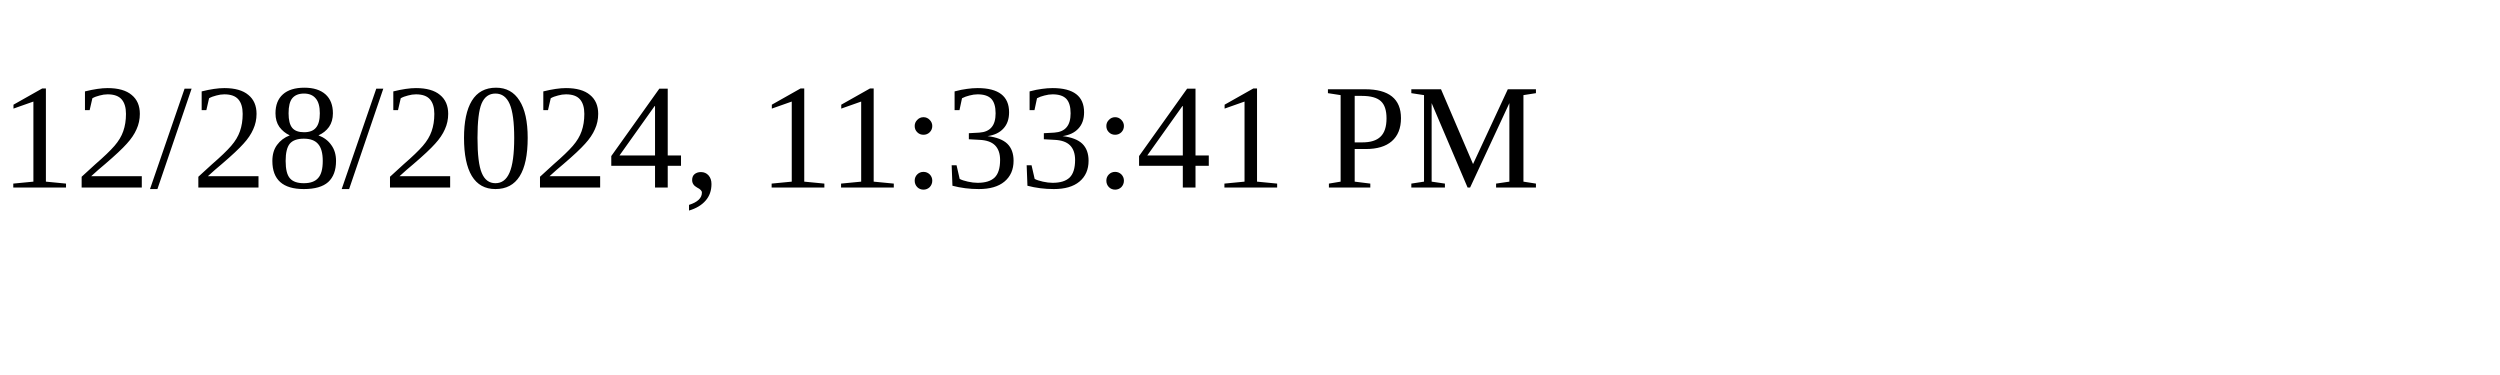
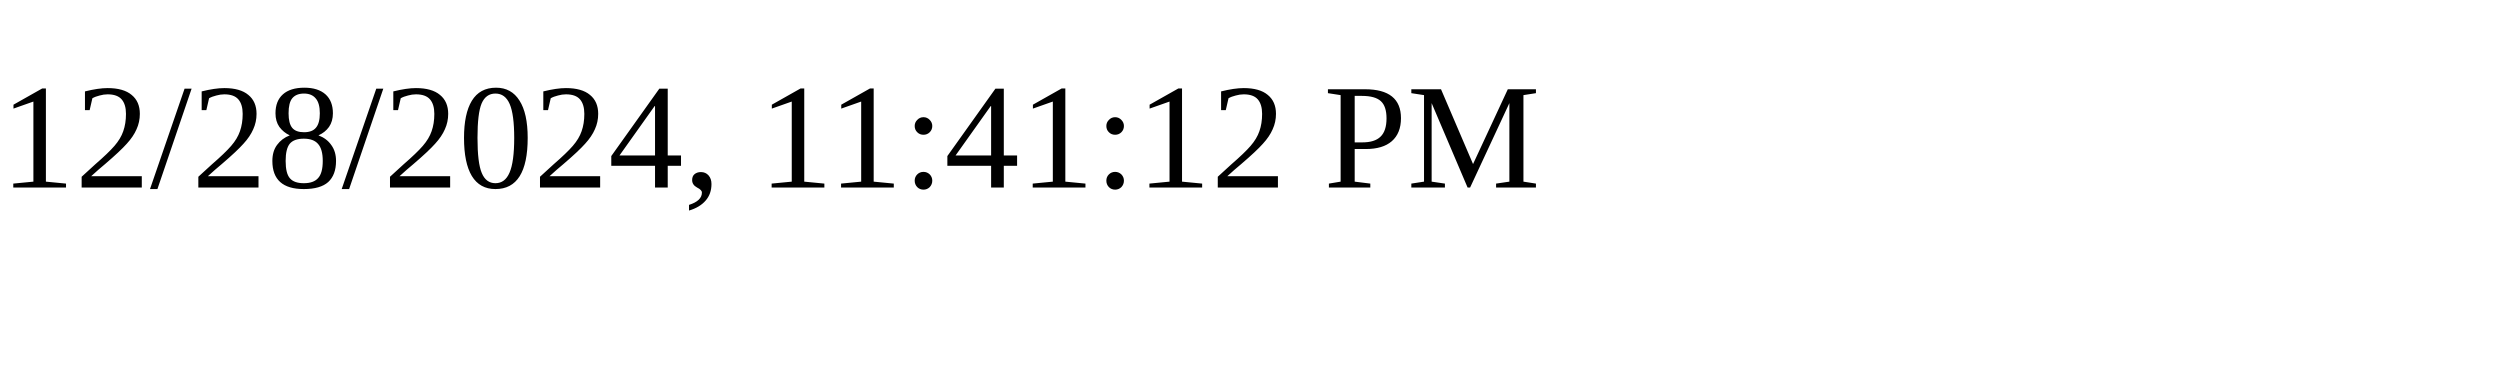
<svg xmlns="http://www.w3.org/2000/svg" height="30" width="200">
-   <text x="0" y="15">12/28/2024, 11:33:41 PM</text>
+   <text x="0" y="15">12/28/2024, 11:41:12 PM</text>
</svg>
